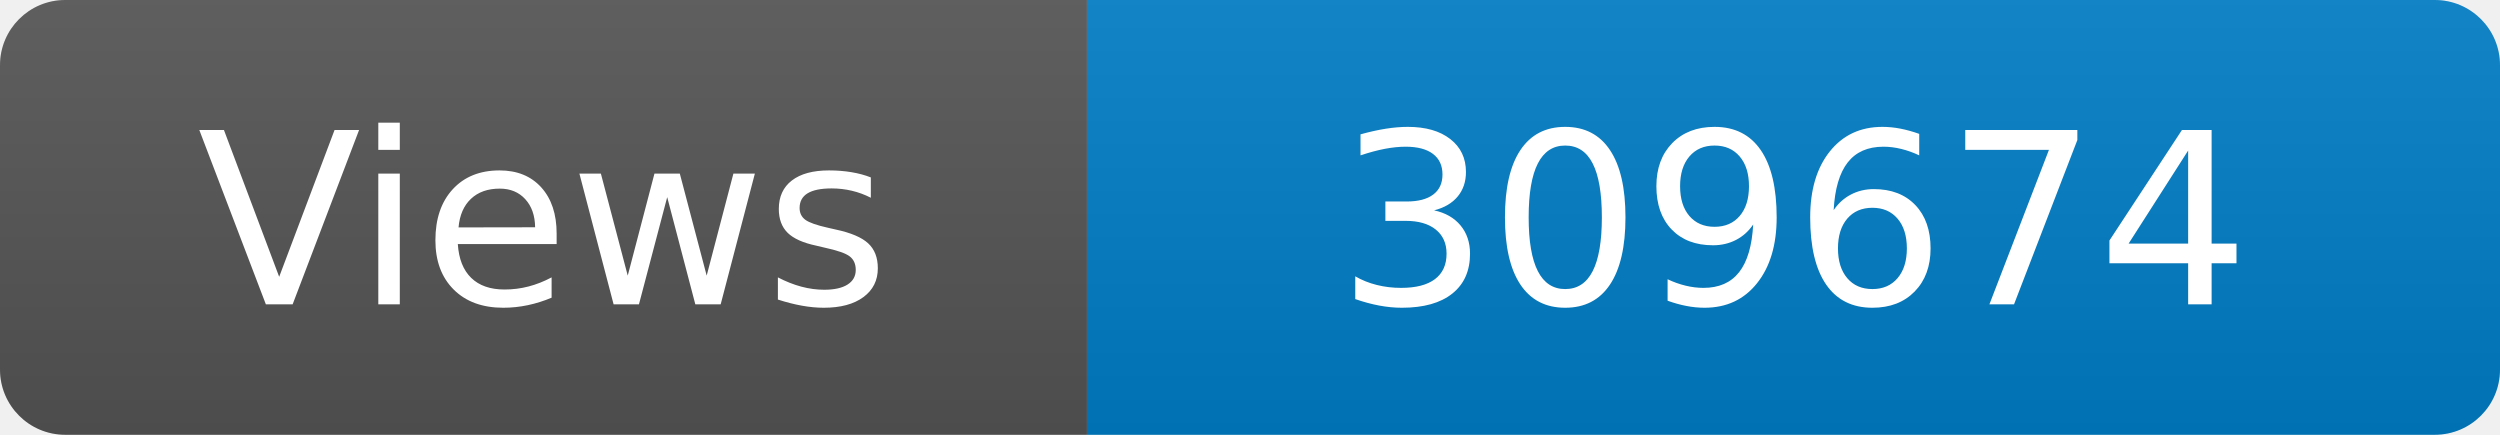
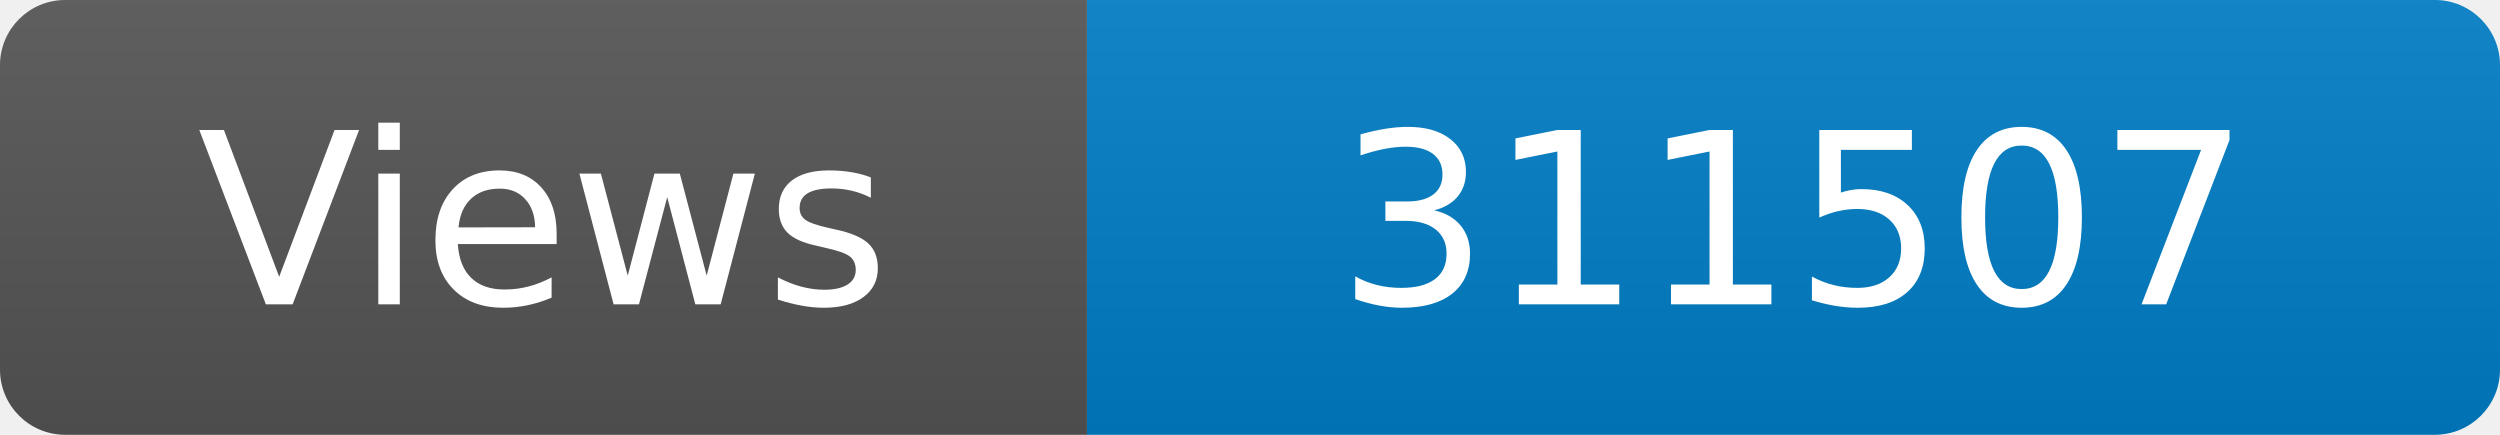
<svg xmlns="http://www.w3.org/2000/svg" width="115" height="20" role="img" aria-label="Maintained?: yes">
  <linearGradient id="s" x2="0" y2="100%">
    <stop offset="0" stop-color="#bbb" stop-opacity=".1" />
    <stop offset="1" stop-opacity=".1" />
  </linearGradient>
  <clipPath id="r">
    <rect width="115" height="20" rx="3" fill="#fff" />
  </clipPath>
  <g clip-path="url(#r)">
    <rect width="50" height="20" fill="#555" />
    <rect x="50" width="160" height="20" fill="#007ec6" />
    <rect width="115" height="20" fill="url(#s)" />
  </g>
  <g fill="#fff" text-anchor="middle" font-family="Verdana,Geneva,DejaVu Sans,sans-serif" font-size="110">
    <text x="250" y="140" transform="scale(.1)" fill="#fff">Views</text>
-     <text x="825" y="140" transform="scale(.1)" fill="#fff">309674</text>
+     <text x="825" y="140" transform="scale(.1)" fill="#fff">311507</text>
  </g>
</svg>
